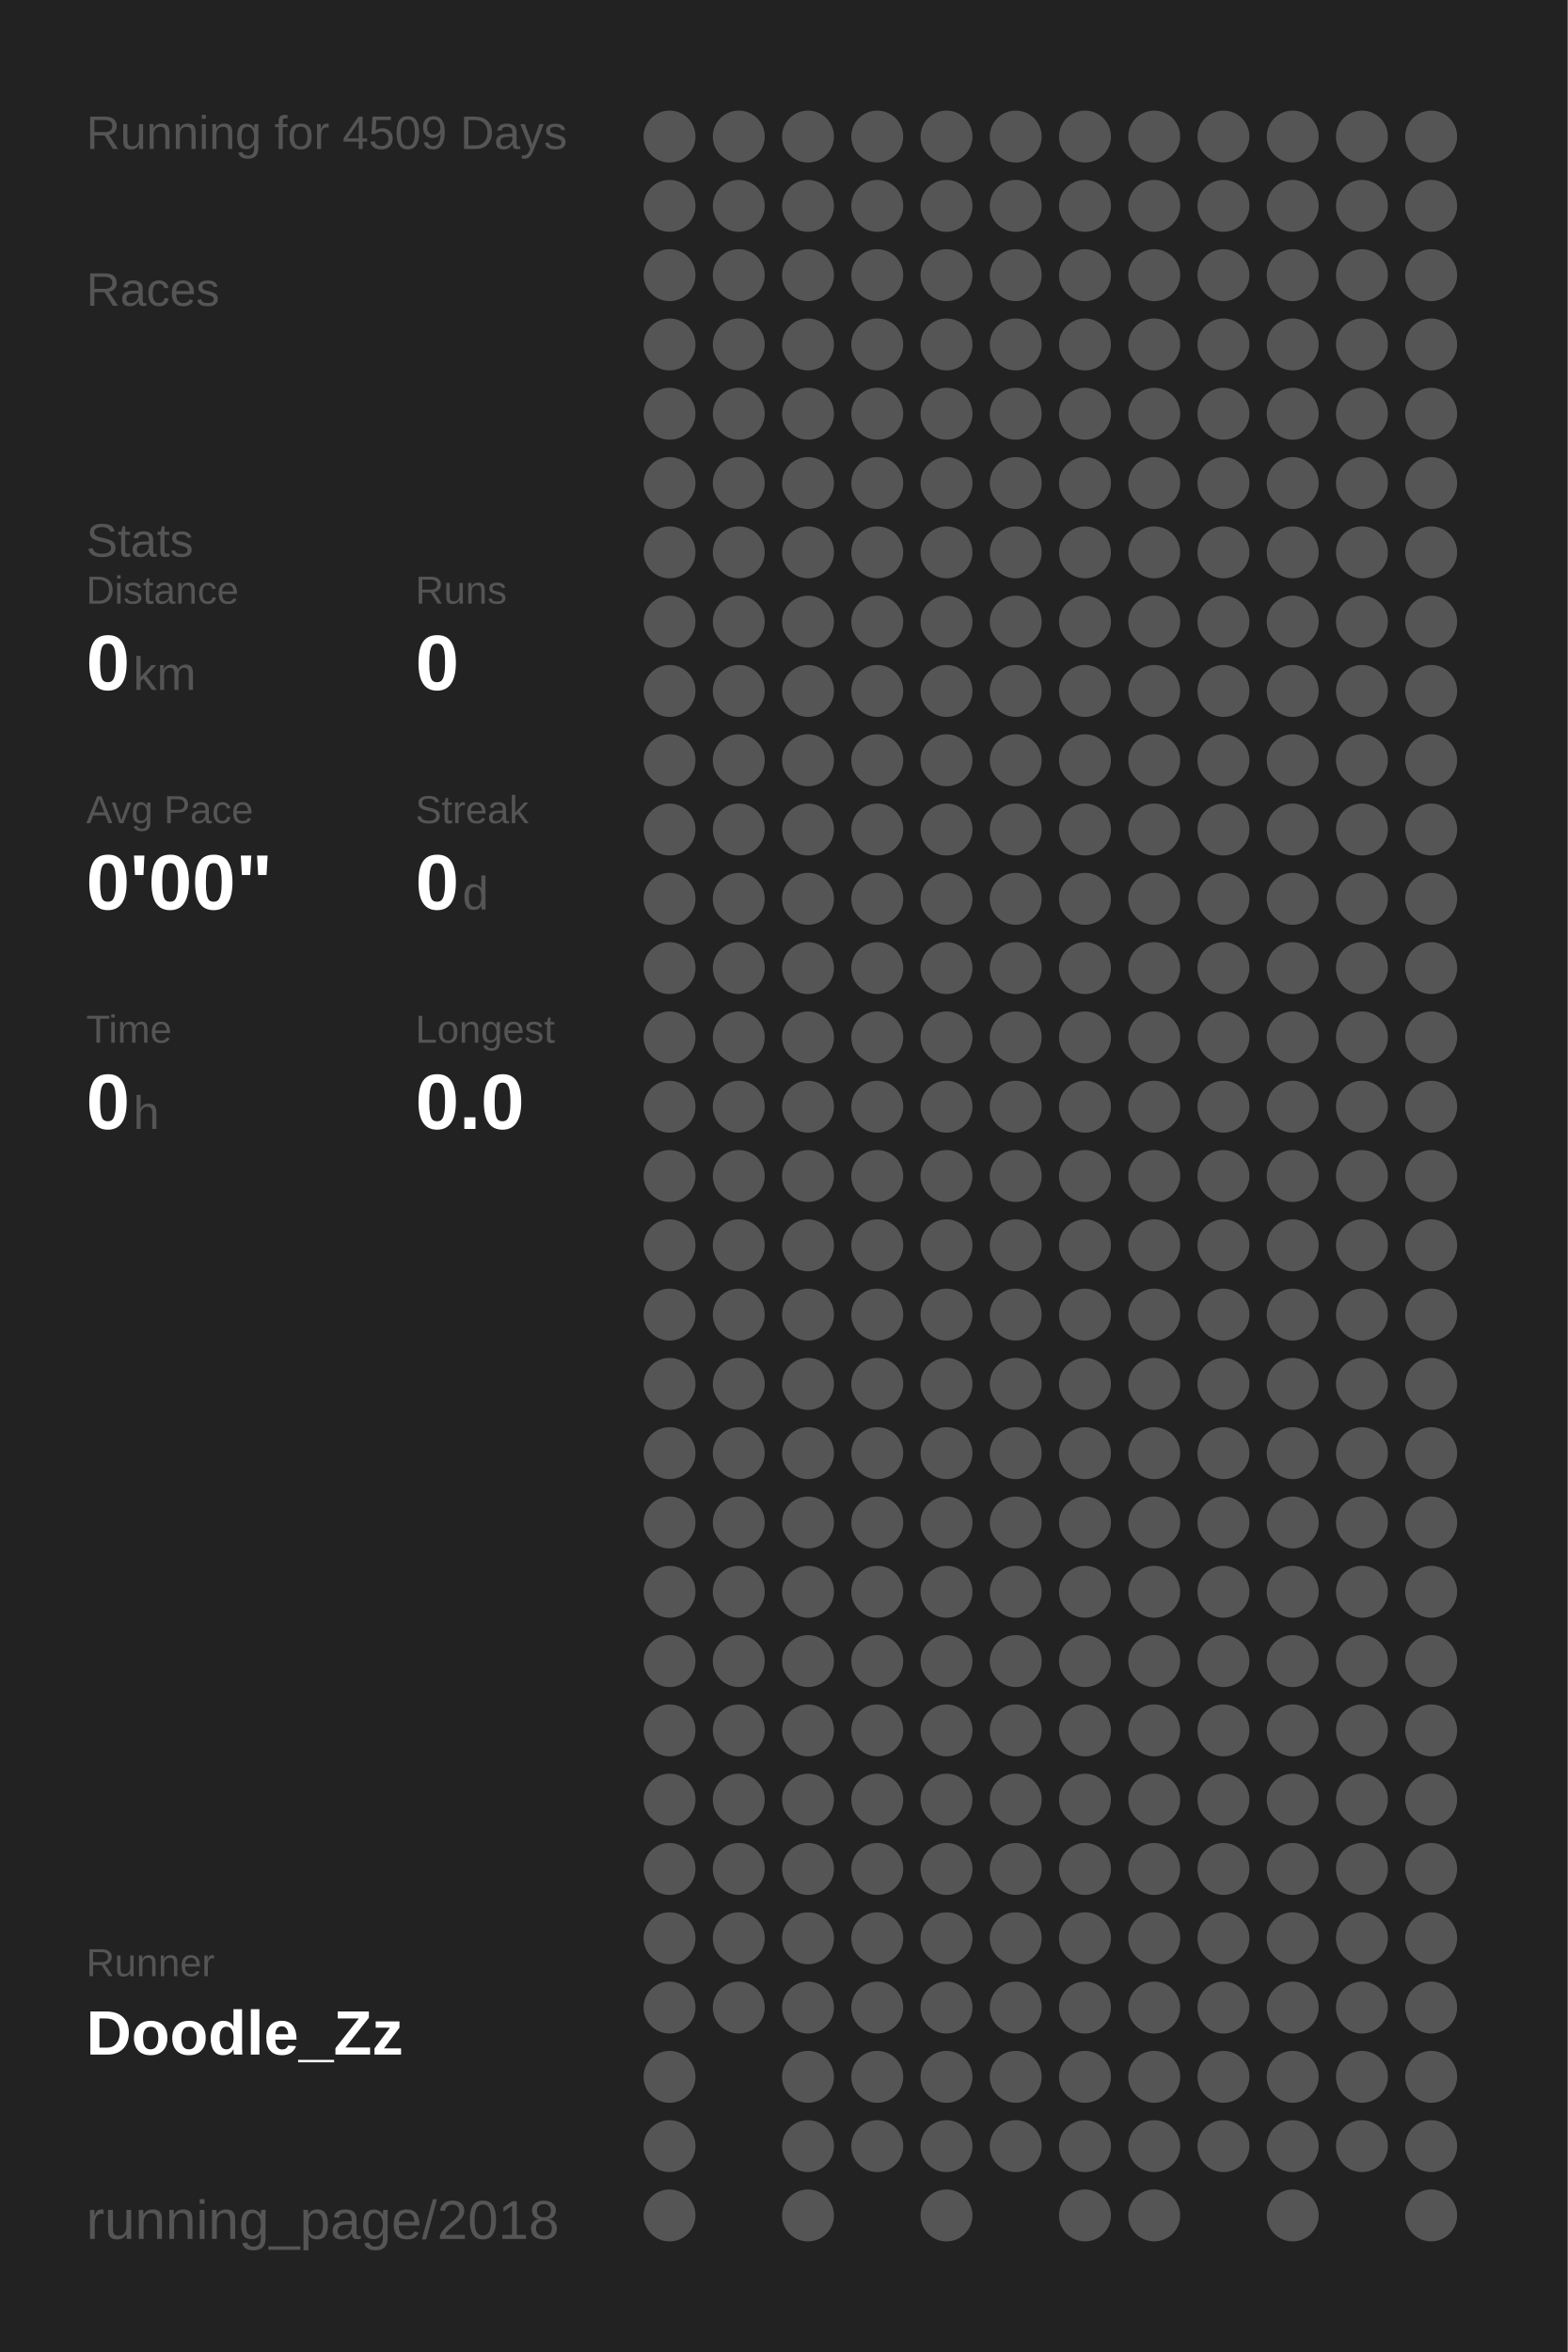
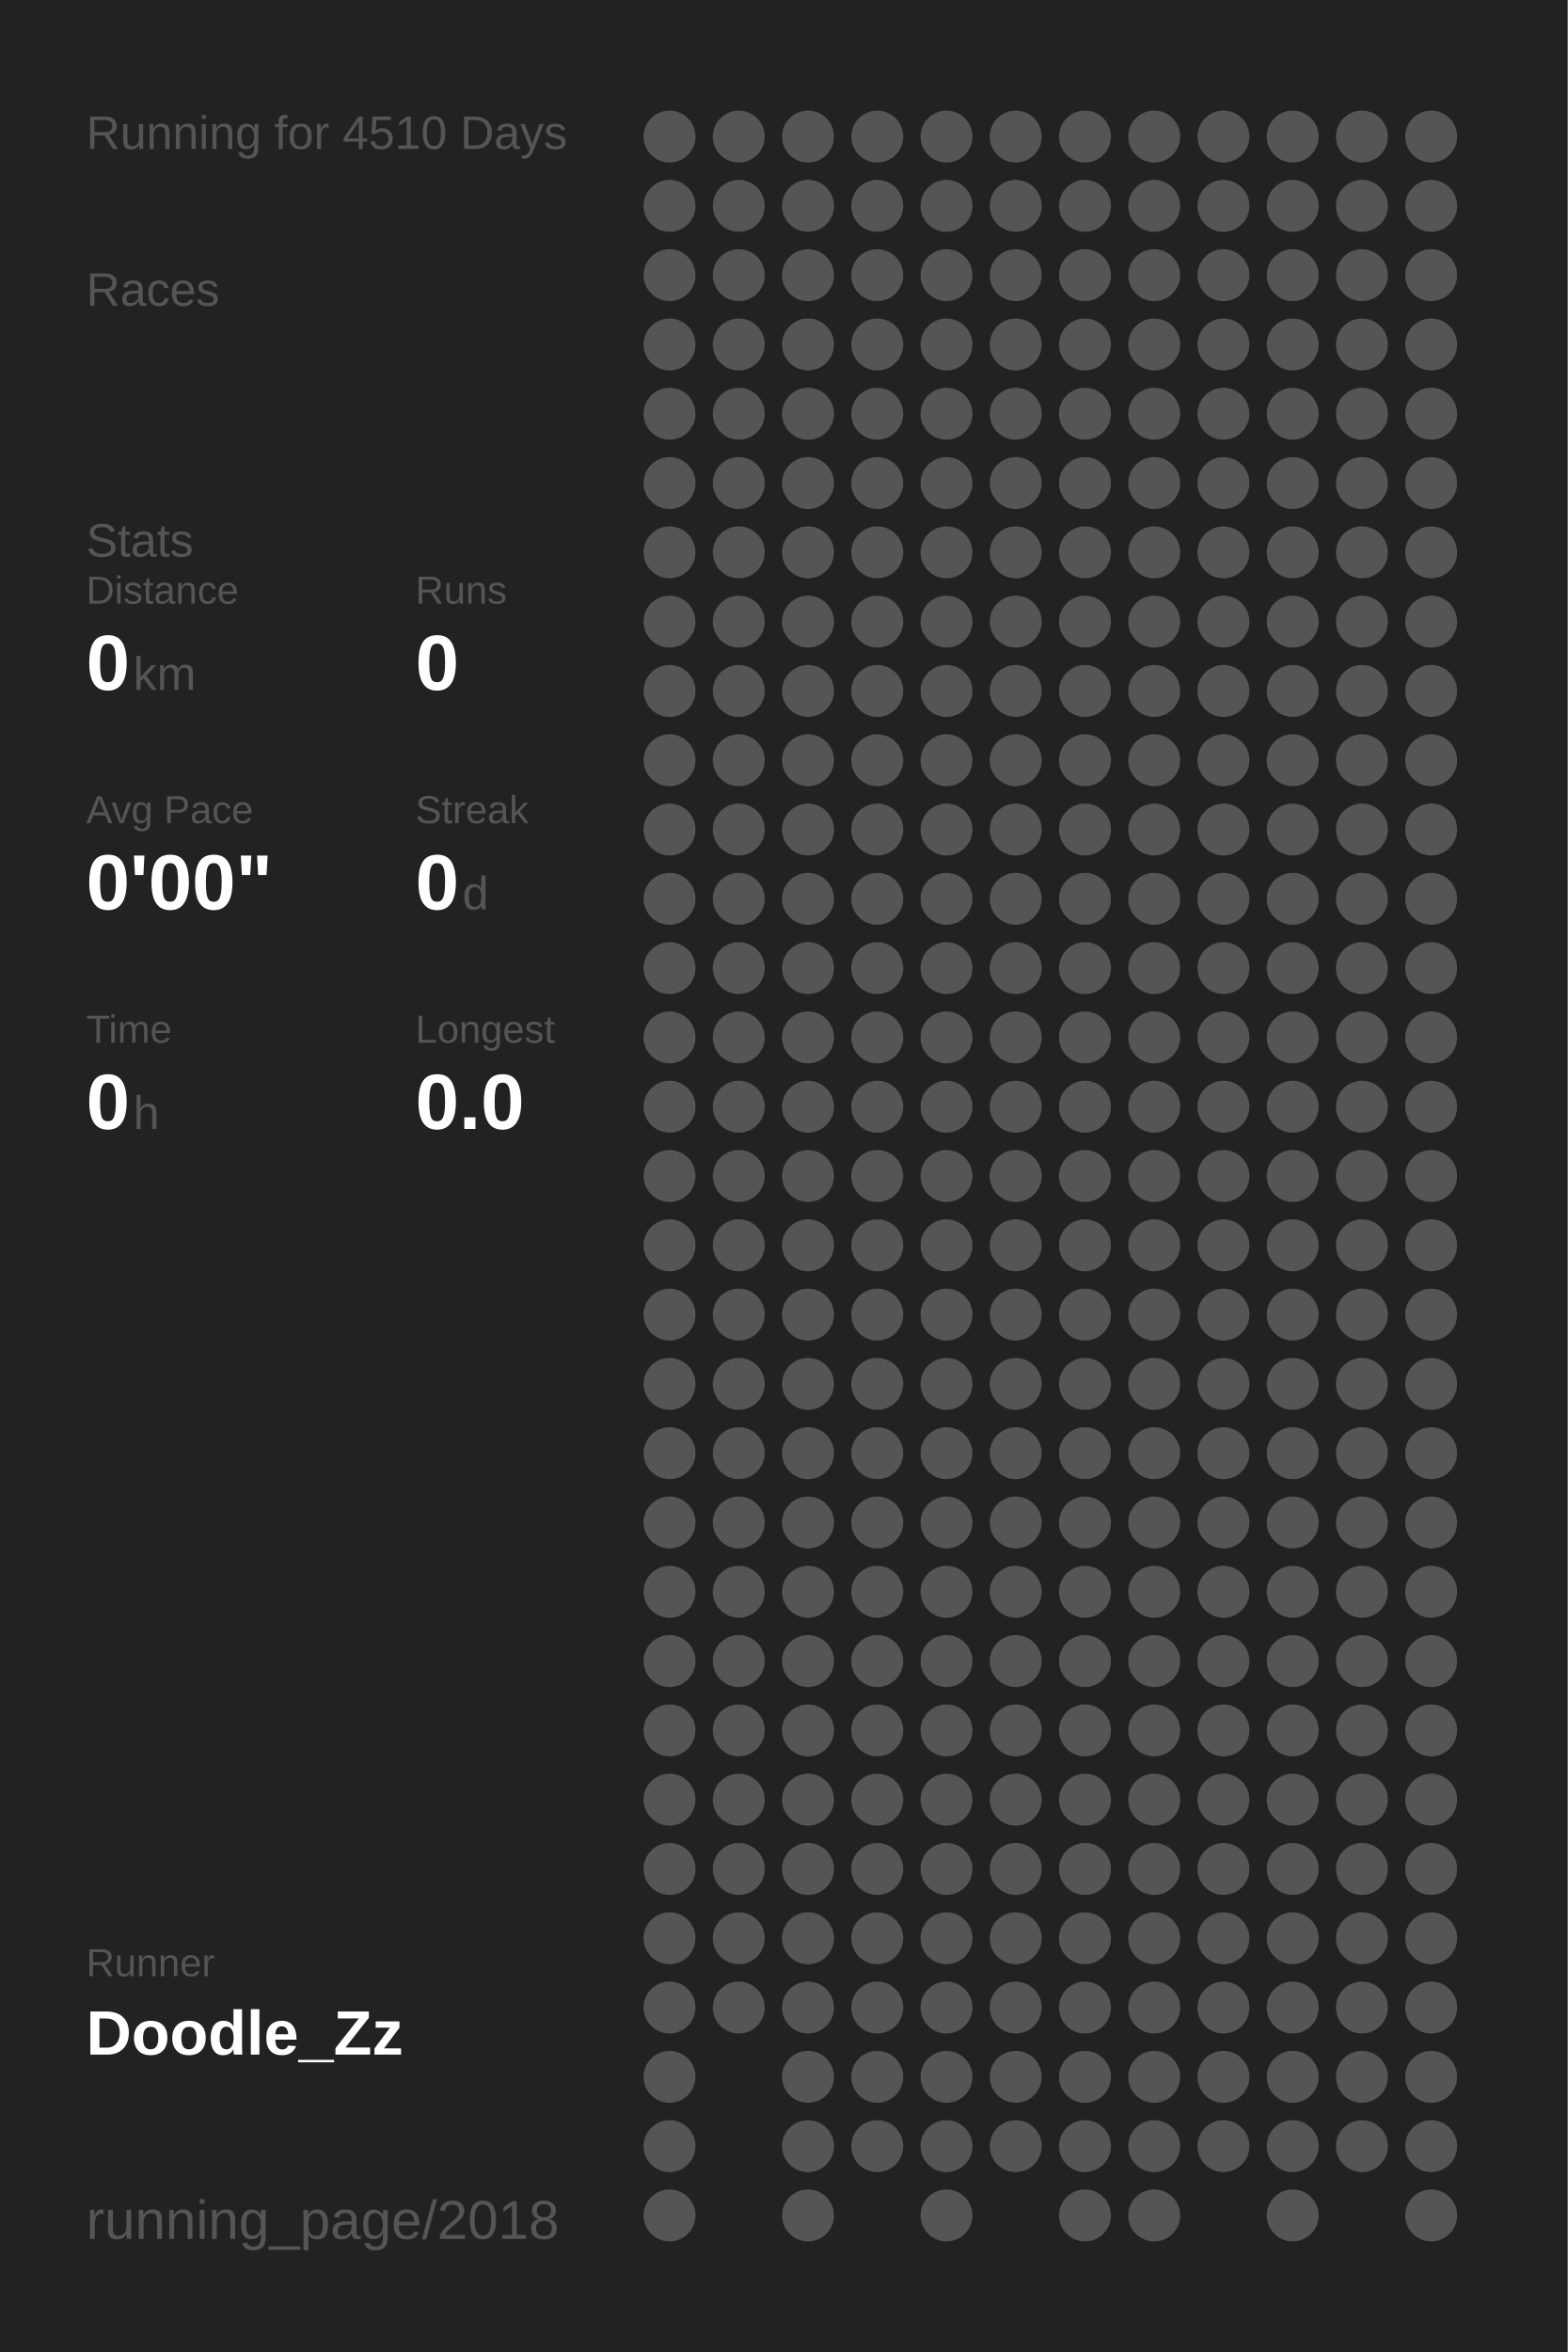
<svg xmlns="http://www.w3.org/2000/svg" baseProfile="full" height="300mm" version="1.1" viewBox="0,0,200,300" width="200mm">
  <defs />
  <rect fill="#222222" height="300" width="200" x="0" y="0" />
-   <text fill="#555555" style="font-size:6px; font-family:Arial;" x="11" y="19">Running for 4509 Days</text>
+   <text fill="#555555" style="font-size:6px; font-family:Arial;" x="11" y="19">Running for 4510 Days</text>
  <text fill="#555555" style="font-size:6px; font-family:Arial;" x="11" y="39">Races</text>
  <text fill="#555555" style="font-size:6px; font-family:Arial;" x="11" y="71">Stats</text>
  <text fill="#555555" style="font-size:5px; font-family:Arial;" x="11" y="77">Distance</text>
  <text fill="#FFFFFF" style="font-size:10px; font-family:Arial; font-weight:bold;" x="11" y="88">0</text>
  <text fill="#555555" style="font-size:6px; font-family:Arial;" x="17" y="88">km</text>
  <text fill="#555555" style="font-size:5px; font-family:Arial;" x="53" y="77">Runs</text>
  <text fill="#FFFFFF" style="font-size:10px; font-family:Arial; font-weight:bold;" x="53" y="88">0</text>
  <text fill="#555555" style="font-size:5px; font-family:Arial;" x="11" y="105">Avg Pace</text>
  <text fill="#FFFFFF" style="font-size:10px; font-family:Arial; font-weight:bold;" x="11" y="116">0'00"</text>
  <text fill="#555555" style="font-size:5px; font-family:Arial;" x="53" y="105">Streak</text>
  <text fill="#FFFFFF" style="font-size:10px; font-family:Arial; font-weight:bold;" x="53" y="116">0</text>
  <text fill="#555555" style="font-size:6px; font-family:Arial;" x="59" y="116">d</text>
  <text fill="#555555" style="font-size:5px; font-family:Arial;" x="11" y="133">Time</text>
  <text fill="#FFFFFF" style="font-size:10px; font-family:Arial; font-weight:bold;" x="11" y="144">0</text>
  <text fill="#555555" style="font-size:6px; font-family:Arial;" x="17" y="144">h</text>
  <text fill="#555555" style="font-size:5px; font-family:Arial;" x="53" y="133">Longest</text>
  <text fill="#FFFFFF" style="font-size:10px; font-family:Arial; font-weight:bold;" x="53" y="144">0.0</text>
  <text fill="#555555" style="font-size:5px; font-family:Arial;" x="11" y="252.065">Runner</text>
  <text fill="#FFFFFF" style="font-size:8px; font-family:Arial; font-weight:bold;" x="11" y="262.065">Doodle_Zz</text>
  <text fill="#555555" style="font-size:7px; font-family:Arial;" x="11" y="285.581">running_page/2018</text>
  <circle cx="85.417" cy="17.419" fill="#555555" r="3.312" />
  <circle cx="85.417" cy="26.258" fill="#555555" r="3.312" />
  <circle cx="85.417" cy="35.097" fill="#555555" r="3.312" />
  <circle cx="85.417" cy="43.935" fill="#555555" r="3.312" />
  <circle cx="85.417" cy="52.774" fill="#555555" r="3.312" />
  <circle cx="85.417" cy="61.613" fill="#555555" r="3.312" />
  <circle cx="85.417" cy="70.452" fill="#555555" r="3.312" />
  <circle cx="85.417" cy="79.29" fill="#555555" r="3.312" />
  <circle cx="85.417" cy="88.129" fill="#555555" r="3.312" />
  <circle cx="85.417" cy="96.968" fill="#555555" r="3.312" />
  <circle cx="85.417" cy="105.806" fill="#555555" r="3.312" />
  <circle cx="85.417" cy="114.645" fill="#555555" r="3.312" />
  <circle cx="85.417" cy="123.484" fill="#555555" r="3.312" />
  <circle cx="85.417" cy="132.323" fill="#555555" r="3.312" />
  <circle cx="85.417" cy="141.161" fill="#555555" r="3.312" />
  <circle cx="85.417" cy="150" fill="#555555" r="3.312" />
  <circle cx="85.417" cy="158.839" fill="#555555" r="3.312" />
  <circle cx="85.417" cy="167.677" fill="#555555" r="3.312" />
  <circle cx="85.417" cy="176.516" fill="#555555" r="3.312" />
  <circle cx="85.417" cy="185.355" fill="#555555" r="3.312" />
  <circle cx="85.417" cy="194.194" fill="#555555" r="3.312" />
  <circle cx="85.417" cy="203.032" fill="#555555" r="3.312" />
  <circle cx="85.417" cy="211.871" fill="#555555" r="3.312" />
  <circle cx="85.417" cy="220.71" fill="#555555" r="3.312" />
  <circle cx="85.417" cy="229.548" fill="#555555" r="3.312" />
  <circle cx="85.417" cy="238.387" fill="#555555" r="3.312" />
  <circle cx="85.417" cy="247.226" fill="#555555" r="3.312" />
  <circle cx="85.417" cy="256.065" fill="#555555" r="3.312" />
  <circle cx="85.417" cy="264.903" fill="#555555" r="3.312" />
  <circle cx="85.417" cy="273.742" fill="#555555" r="3.312" />
  <circle cx="85.417" cy="282.581" fill="#555555" r="3.312" />
  <circle cx="94.25" cy="17.419" fill="#555555" r="3.312" />
  <circle cx="94.25" cy="26.258" fill="#555555" r="3.312" />
  <circle cx="94.25" cy="35.097" fill="#555555" r="3.312" />
  <circle cx="94.25" cy="43.935" fill="#555555" r="3.312" />
  <circle cx="94.25" cy="52.774" fill="#555555" r="3.312" />
  <circle cx="94.25" cy="61.613" fill="#555555" r="3.312" />
  <circle cx="94.25" cy="70.452" fill="#555555" r="3.312" />
  <circle cx="94.25" cy="79.29" fill="#555555" r="3.312" />
  <circle cx="94.25" cy="88.129" fill="#555555" r="3.312" />
  <circle cx="94.25" cy="96.968" fill="#555555" r="3.312" />
  <circle cx="94.25" cy="105.806" fill="#555555" r="3.312" />
  <circle cx="94.25" cy="114.645" fill="#555555" r="3.312" />
  <circle cx="94.25" cy="123.484" fill="#555555" r="3.312" />
  <circle cx="94.25" cy="132.323" fill="#555555" r="3.312" />
  <circle cx="94.25" cy="141.161" fill="#555555" r="3.312" />
  <circle cx="94.25" cy="150" fill="#555555" r="3.312" />
  <circle cx="94.25" cy="158.839" fill="#555555" r="3.312" />
  <circle cx="94.25" cy="167.677" fill="#555555" r="3.312" />
  <circle cx="94.25" cy="176.516" fill="#555555" r="3.312" />
  <circle cx="94.25" cy="185.355" fill="#555555" r="3.312" />
  <circle cx="94.25" cy="194.194" fill="#555555" r="3.312" />
  <circle cx="94.25" cy="203.032" fill="#555555" r="3.312" />
  <circle cx="94.25" cy="211.871" fill="#555555" r="3.312" />
  <circle cx="94.25" cy="220.71" fill="#555555" r="3.312" />
  <circle cx="94.25" cy="229.548" fill="#555555" r="3.312" />
  <circle cx="94.25" cy="238.387" fill="#555555" r="3.312" />
  <circle cx="94.25" cy="247.226" fill="#555555" r="3.312" />
  <circle cx="94.25" cy="256.065" fill="#555555" r="3.312" />
  <circle cx="103.083" cy="17.419" fill="#555555" r="3.312" />
  <circle cx="103.083" cy="26.258" fill="#555555" r="3.312" />
  <circle cx="103.083" cy="35.097" fill="#555555" r="3.312" />
  <circle cx="103.083" cy="43.935" fill="#555555" r="3.312" />
  <circle cx="103.083" cy="52.774" fill="#555555" r="3.312" />
  <circle cx="103.083" cy="61.613" fill="#555555" r="3.312" />
  <circle cx="103.083" cy="70.452" fill="#555555" r="3.312" />
  <circle cx="103.083" cy="79.29" fill="#555555" r="3.312" />
  <circle cx="103.083" cy="88.129" fill="#555555" r="3.312" />
  <circle cx="103.083" cy="96.968" fill="#555555" r="3.312" />
  <circle cx="103.083" cy="105.806" fill="#555555" r="3.312" />
  <circle cx="103.083" cy="114.645" fill="#555555" r="3.312" />
  <circle cx="103.083" cy="123.484" fill="#555555" r="3.312" />
  <circle cx="103.083" cy="132.323" fill="#555555" r="3.312" />
  <circle cx="103.083" cy="141.161" fill="#555555" r="3.312" />
  <circle cx="103.083" cy="150" fill="#555555" r="3.312" />
  <circle cx="103.083" cy="158.839" fill="#555555" r="3.312" />
  <circle cx="103.083" cy="167.677" fill="#555555" r="3.312" />
  <circle cx="103.083" cy="176.516" fill="#555555" r="3.312" />
  <circle cx="103.083" cy="185.355" fill="#555555" r="3.312" />
  <circle cx="103.083" cy="194.194" fill="#555555" r="3.312" />
  <circle cx="103.083" cy="203.032" fill="#555555" r="3.312" />
  <circle cx="103.083" cy="211.871" fill="#555555" r="3.312" />
  <circle cx="103.083" cy="220.71" fill="#555555" r="3.312" />
  <circle cx="103.083" cy="229.548" fill="#555555" r="3.312" />
  <circle cx="103.083" cy="238.387" fill="#555555" r="3.312" />
  <circle cx="103.083" cy="247.226" fill="#555555" r="3.312" />
  <circle cx="103.083" cy="256.065" fill="#555555" r="3.312" />
  <circle cx="103.083" cy="264.903" fill="#555555" r="3.312" />
  <circle cx="103.083" cy="273.742" fill="#555555" r="3.312" />
  <circle cx="103.083" cy="282.581" fill="#555555" r="3.312" />
  <circle cx="111.917" cy="17.419" fill="#555555" r="3.312" />
  <circle cx="111.917" cy="26.258" fill="#555555" r="3.312" />
  <circle cx="111.917" cy="35.097" fill="#555555" r="3.312" />
  <circle cx="111.917" cy="43.935" fill="#555555" r="3.312" />
  <circle cx="111.917" cy="52.774" fill="#555555" r="3.312" />
  <circle cx="111.917" cy="61.613" fill="#555555" r="3.312" />
  <circle cx="111.917" cy="70.452" fill="#555555" r="3.312" />
  <circle cx="111.917" cy="79.29" fill="#555555" r="3.312" />
  <circle cx="111.917" cy="88.129" fill="#555555" r="3.312" />
  <circle cx="111.917" cy="96.968" fill="#555555" r="3.312" />
  <circle cx="111.917" cy="105.806" fill="#555555" r="3.312" />
  <circle cx="111.917" cy="114.645" fill="#555555" r="3.312" />
  <circle cx="111.917" cy="123.484" fill="#555555" r="3.312" />
  <circle cx="111.917" cy="132.323" fill="#555555" r="3.312" />
  <circle cx="111.917" cy="141.161" fill="#555555" r="3.312" />
  <circle cx="111.917" cy="150" fill="#555555" r="3.312" />
  <circle cx="111.917" cy="158.839" fill="#555555" r="3.312" />
  <circle cx="111.917" cy="167.677" fill="#555555" r="3.312" />
  <circle cx="111.917" cy="176.516" fill="#555555" r="3.312" />
  <circle cx="111.917" cy="185.355" fill="#555555" r="3.312" />
  <circle cx="111.917" cy="194.194" fill="#555555" r="3.312" />
  <circle cx="111.917" cy="203.032" fill="#555555" r="3.312" />
  <circle cx="111.917" cy="211.871" fill="#555555" r="3.312" />
  <circle cx="111.917" cy="220.71" fill="#555555" r="3.312" />
  <circle cx="111.917" cy="229.548" fill="#555555" r="3.312" />
  <circle cx="111.917" cy="238.387" fill="#555555" r="3.312" />
  <circle cx="111.917" cy="247.226" fill="#555555" r="3.312" />
  <circle cx="111.917" cy="256.065" fill="#555555" r="3.312" />
  <circle cx="111.917" cy="264.903" fill="#555555" r="3.312" />
  <circle cx="111.917" cy="273.742" fill="#555555" r="3.312" />
  <circle cx="120.75" cy="17.419" fill="#555555" r="3.312" />
  <circle cx="120.75" cy="26.258" fill="#555555" r="3.312" />
  <circle cx="120.75" cy="35.097" fill="#555555" r="3.312" />
  <circle cx="120.75" cy="43.935" fill="#555555" r="3.312" />
  <circle cx="120.75" cy="52.774" fill="#555555" r="3.312" />
  <circle cx="120.75" cy="61.613" fill="#555555" r="3.312" />
  <circle cx="120.75" cy="70.452" fill="#555555" r="3.312" />
  <circle cx="120.75" cy="79.29" fill="#555555" r="3.312" />
  <circle cx="120.75" cy="88.129" fill="#555555" r="3.312" />
  <circle cx="120.75" cy="96.968" fill="#555555" r="3.312" />
  <circle cx="120.75" cy="105.806" fill="#555555" r="3.312" />
  <circle cx="120.75" cy="114.645" fill="#555555" r="3.312" />
  <circle cx="120.75" cy="123.484" fill="#555555" r="3.312" />
  <circle cx="120.75" cy="132.323" fill="#555555" r="3.312" />
  <circle cx="120.75" cy="141.161" fill="#555555" r="3.312" />
  <circle cx="120.75" cy="150" fill="#555555" r="3.312" />
  <circle cx="120.75" cy="158.839" fill="#555555" r="3.312" />
  <circle cx="120.75" cy="167.677" fill="#555555" r="3.312" />
  <circle cx="120.75" cy="176.516" fill="#555555" r="3.312" />
  <circle cx="120.75" cy="185.355" fill="#555555" r="3.312" />
  <circle cx="120.75" cy="194.194" fill="#555555" r="3.312" />
  <circle cx="120.75" cy="203.032" fill="#555555" r="3.312" />
  <circle cx="120.75" cy="211.871" fill="#555555" r="3.312" />
  <circle cx="120.75" cy="220.71" fill="#555555" r="3.312" />
  <circle cx="120.75" cy="229.548" fill="#555555" r="3.312" />
  <circle cx="120.75" cy="238.387" fill="#555555" r="3.312" />
  <circle cx="120.75" cy="247.226" fill="#555555" r="3.312" />
  <circle cx="120.75" cy="256.065" fill="#555555" r="3.312" />
  <circle cx="120.75" cy="264.903" fill="#555555" r="3.312" />
  <circle cx="120.75" cy="273.742" fill="#555555" r="3.312" />
  <circle cx="120.75" cy="282.581" fill="#555555" r="3.312" />
  <circle cx="129.583" cy="17.419" fill="#555555" r="3.312" />
  <circle cx="129.583" cy="26.258" fill="#555555" r="3.312" />
  <circle cx="129.583" cy="35.097" fill="#555555" r="3.312" />
  <circle cx="129.583" cy="43.935" fill="#555555" r="3.312" />
  <circle cx="129.583" cy="52.774" fill="#555555" r="3.312" />
  <circle cx="129.583" cy="61.613" fill="#555555" r="3.312" />
  <circle cx="129.583" cy="70.452" fill="#555555" r="3.312" />
  <circle cx="129.583" cy="79.29" fill="#555555" r="3.312" />
  <circle cx="129.583" cy="88.129" fill="#555555" r="3.312" />
  <circle cx="129.583" cy="96.968" fill="#555555" r="3.312" />
  <circle cx="129.583" cy="105.806" fill="#555555" r="3.312" />
  <circle cx="129.583" cy="114.645" fill="#555555" r="3.312" />
  <circle cx="129.583" cy="123.484" fill="#555555" r="3.312" />
  <circle cx="129.583" cy="132.323" fill="#555555" r="3.312" />
  <circle cx="129.583" cy="141.161" fill="#555555" r="3.312" />
  <circle cx="129.583" cy="150" fill="#555555" r="3.312" />
  <circle cx="129.583" cy="158.839" fill="#555555" r="3.312" />
  <circle cx="129.583" cy="167.677" fill="#555555" r="3.312" />
  <circle cx="129.583" cy="176.516" fill="#555555" r="3.312" />
  <circle cx="129.583" cy="185.355" fill="#555555" r="3.312" />
  <circle cx="129.583" cy="194.194" fill="#555555" r="3.312" />
  <circle cx="129.583" cy="203.032" fill="#555555" r="3.312" />
  <circle cx="129.583" cy="211.871" fill="#555555" r="3.312" />
  <circle cx="129.583" cy="220.71" fill="#555555" r="3.312" />
  <circle cx="129.583" cy="229.548" fill="#555555" r="3.312" />
  <circle cx="129.583" cy="238.387" fill="#555555" r="3.312" />
  <circle cx="129.583" cy="247.226" fill="#555555" r="3.312" />
  <circle cx="129.583" cy="256.065" fill="#555555" r="3.312" />
  <circle cx="129.583" cy="264.903" fill="#555555" r="3.312" />
  <circle cx="129.583" cy="273.742" fill="#555555" r="3.312" />
  <circle cx="138.417" cy="17.419" fill="#555555" r="3.312" />
  <circle cx="138.417" cy="26.258" fill="#555555" r="3.312" />
  <circle cx="138.417" cy="35.097" fill="#555555" r="3.312" />
  <circle cx="138.417" cy="43.935" fill="#555555" r="3.312" />
  <circle cx="138.417" cy="52.774" fill="#555555" r="3.312" />
  <circle cx="138.417" cy="61.613" fill="#555555" r="3.312" />
  <circle cx="138.417" cy="70.452" fill="#555555" r="3.312" />
  <circle cx="138.417" cy="79.29" fill="#555555" r="3.312" />
  <circle cx="138.417" cy="88.129" fill="#555555" r="3.312" />
  <circle cx="138.417" cy="96.968" fill="#555555" r="3.312" />
  <circle cx="138.417" cy="105.806" fill="#555555" r="3.312" />
  <circle cx="138.417" cy="114.645" fill="#555555" r="3.312" />
  <circle cx="138.417" cy="123.484" fill="#555555" r="3.312" />
  <circle cx="138.417" cy="132.323" fill="#555555" r="3.312" />
  <circle cx="138.417" cy="141.161" fill="#555555" r="3.312" />
  <circle cx="138.417" cy="150" fill="#555555" r="3.312" />
  <circle cx="138.417" cy="158.839" fill="#555555" r="3.312" />
  <circle cx="138.417" cy="167.677" fill="#555555" r="3.312" />
  <circle cx="138.417" cy="176.516" fill="#555555" r="3.312" />
  <circle cx="138.417" cy="185.355" fill="#555555" r="3.312" />
  <circle cx="138.417" cy="194.194" fill="#555555" r="3.312" />
  <circle cx="138.417" cy="203.032" fill="#555555" r="3.312" />
  <circle cx="138.417" cy="211.871" fill="#555555" r="3.312" />
  <circle cx="138.417" cy="220.71" fill="#555555" r="3.312" />
  <circle cx="138.417" cy="229.548" fill="#555555" r="3.312" />
  <circle cx="138.417" cy="238.387" fill="#555555" r="3.312" />
  <circle cx="138.417" cy="247.226" fill="#555555" r="3.312" />
  <circle cx="138.417" cy="256.065" fill="#555555" r="3.312" />
  <circle cx="138.417" cy="264.903" fill="#555555" r="3.312" />
  <circle cx="138.417" cy="273.742" fill="#555555" r="3.312" />
  <circle cx="138.417" cy="282.581" fill="#555555" r="3.312" />
  <circle cx="147.25" cy="17.419" fill="#555555" r="3.312" />
  <circle cx="147.25" cy="26.258" fill="#555555" r="3.312" />
  <circle cx="147.25" cy="35.097" fill="#555555" r="3.312" />
  <circle cx="147.25" cy="43.935" fill="#555555" r="3.312" />
  <circle cx="147.25" cy="52.774" fill="#555555" r="3.312" />
  <circle cx="147.25" cy="61.613" fill="#555555" r="3.312" />
  <circle cx="147.25" cy="70.452" fill="#555555" r="3.312" />
  <circle cx="147.25" cy="79.29" fill="#555555" r="3.312" />
  <circle cx="147.25" cy="88.129" fill="#555555" r="3.312" />
  <circle cx="147.25" cy="96.968" fill="#555555" r="3.312" />
  <circle cx="147.25" cy="105.806" fill="#555555" r="3.312" />
  <circle cx="147.25" cy="114.645" fill="#555555" r="3.312" />
  <circle cx="147.25" cy="123.484" fill="#555555" r="3.312" />
  <circle cx="147.25" cy="132.323" fill="#555555" r="3.312" />
  <circle cx="147.25" cy="141.161" fill="#555555" r="3.312" />
  <circle cx="147.25" cy="150" fill="#555555" r="3.312" />
  <circle cx="147.25" cy="158.839" fill="#555555" r="3.312" />
  <circle cx="147.25" cy="167.677" fill="#555555" r="3.312" />
  <circle cx="147.25" cy="176.516" fill="#555555" r="3.312" />
  <circle cx="147.25" cy="185.355" fill="#555555" r="3.312" />
  <circle cx="147.25" cy="194.194" fill="#555555" r="3.312" />
  <circle cx="147.25" cy="203.032" fill="#555555" r="3.312" />
  <circle cx="147.25" cy="211.871" fill="#555555" r="3.312" />
  <circle cx="147.25" cy="220.71" fill="#555555" r="3.312" />
  <circle cx="147.25" cy="229.548" fill="#555555" r="3.312" />
  <circle cx="147.25" cy="238.387" fill="#555555" r="3.312" />
  <circle cx="147.25" cy="247.226" fill="#555555" r="3.312" />
  <circle cx="147.25" cy="256.065" fill="#555555" r="3.312" />
  <circle cx="147.25" cy="264.903" fill="#555555" r="3.312" />
  <circle cx="147.25" cy="273.742" fill="#555555" r="3.312" />
  <circle cx="147.25" cy="282.581" fill="#555555" r="3.312" />
  <circle cx="156.083" cy="17.419" fill="#555555" r="3.312" />
  <circle cx="156.083" cy="26.258" fill="#555555" r="3.312" />
  <circle cx="156.083" cy="35.097" fill="#555555" r="3.312" />
  <circle cx="156.083" cy="43.935" fill="#555555" r="3.312" />
  <circle cx="156.083" cy="52.774" fill="#555555" r="3.312" />
  <circle cx="156.083" cy="61.613" fill="#555555" r="3.312" />
  <circle cx="156.083" cy="70.452" fill="#555555" r="3.312" />
  <circle cx="156.083" cy="79.29" fill="#555555" r="3.312" />
  <circle cx="156.083" cy="88.129" fill="#555555" r="3.312" />
  <circle cx="156.083" cy="96.968" fill="#555555" r="3.312" />
  <circle cx="156.083" cy="105.806" fill="#555555" r="3.312" />
  <circle cx="156.083" cy="114.645" fill="#555555" r="3.312" />
  <circle cx="156.083" cy="123.484" fill="#555555" r="3.312" />
  <circle cx="156.083" cy="132.323" fill="#555555" r="3.312" />
  <circle cx="156.083" cy="141.161" fill="#555555" r="3.312" />
  <circle cx="156.083" cy="150" fill="#555555" r="3.312" />
  <circle cx="156.083" cy="158.839" fill="#555555" r="3.312" />
  <circle cx="156.083" cy="167.677" fill="#555555" r="3.312" />
  <circle cx="156.083" cy="176.516" fill="#555555" r="3.312" />
  <circle cx="156.083" cy="185.355" fill="#555555" r="3.312" />
  <circle cx="156.083" cy="194.194" fill="#555555" r="3.312" />
  <circle cx="156.083" cy="203.032" fill="#555555" r="3.312" />
  <circle cx="156.083" cy="211.871" fill="#555555" r="3.312" />
  <circle cx="156.083" cy="220.71" fill="#555555" r="3.312" />
  <circle cx="156.083" cy="229.548" fill="#555555" r="3.312" />
  <circle cx="156.083" cy="238.387" fill="#555555" r="3.312" />
  <circle cx="156.083" cy="247.226" fill="#555555" r="3.312" />
  <circle cx="156.083" cy="256.065" fill="#555555" r="3.312" />
  <circle cx="156.083" cy="264.903" fill="#555555" r="3.312" />
  <circle cx="156.083" cy="273.742" fill="#555555" r="3.312" />
  <circle cx="164.917" cy="17.419" fill="#555555" r="3.312" />
  <circle cx="164.917" cy="26.258" fill="#555555" r="3.312" />
  <circle cx="164.917" cy="35.097" fill="#555555" r="3.312" />
  <circle cx="164.917" cy="43.935" fill="#555555" r="3.312" />
  <circle cx="164.917" cy="52.774" fill="#555555" r="3.312" />
  <circle cx="164.917" cy="61.613" fill="#555555" r="3.312" />
  <circle cx="164.917" cy="70.452" fill="#555555" r="3.312" />
  <circle cx="164.917" cy="79.29" fill="#555555" r="3.312" />
  <circle cx="164.917" cy="88.129" fill="#555555" r="3.312" />
  <circle cx="164.917" cy="96.968" fill="#555555" r="3.312" />
  <circle cx="164.917" cy="105.806" fill="#555555" r="3.312" />
  <circle cx="164.917" cy="114.645" fill="#555555" r="3.312" />
  <circle cx="164.917" cy="123.484" fill="#555555" r="3.312" />
  <circle cx="164.917" cy="132.323" fill="#555555" r="3.312" />
  <circle cx="164.917" cy="141.161" fill="#555555" r="3.312" />
  <circle cx="164.917" cy="150" fill="#555555" r="3.312" />
  <circle cx="164.917" cy="158.839" fill="#555555" r="3.312" />
  <circle cx="164.917" cy="167.677" fill="#555555" r="3.312" />
  <circle cx="164.917" cy="176.516" fill="#555555" r="3.312" />
  <circle cx="164.917" cy="185.355" fill="#555555" r="3.312" />
  <circle cx="164.917" cy="194.194" fill="#555555" r="3.312" />
  <circle cx="164.917" cy="203.032" fill="#555555" r="3.312" />
  <circle cx="164.917" cy="211.871" fill="#555555" r="3.312" />
  <circle cx="164.917" cy="220.71" fill="#555555" r="3.312" />
  <circle cx="164.917" cy="229.548" fill="#555555" r="3.312" />
  <circle cx="164.917" cy="238.387" fill="#555555" r="3.312" />
  <circle cx="164.917" cy="247.226" fill="#555555" r="3.312" />
  <circle cx="164.917" cy="256.065" fill="#555555" r="3.312" />
  <circle cx="164.917" cy="264.903" fill="#555555" r="3.312" />
  <circle cx="164.917" cy="273.742" fill="#555555" r="3.312" />
  <circle cx="164.917" cy="282.581" fill="#555555" r="3.312" />
  <circle cx="173.75" cy="17.419" fill="#555555" r="3.312" />
  <circle cx="173.75" cy="26.258" fill="#555555" r="3.312" />
  <circle cx="173.75" cy="35.097" fill="#555555" r="3.312" />
  <circle cx="173.75" cy="43.935" fill="#555555" r="3.312" />
  <circle cx="173.75" cy="52.774" fill="#555555" r="3.312" />
  <circle cx="173.75" cy="61.613" fill="#555555" r="3.312" />
  <circle cx="173.75" cy="70.452" fill="#555555" r="3.312" />
  <circle cx="173.75" cy="79.29" fill="#555555" r="3.312" />
  <circle cx="173.75" cy="88.129" fill="#555555" r="3.312" />
  <circle cx="173.75" cy="96.968" fill="#555555" r="3.312" />
  <circle cx="173.75" cy="105.806" fill="#555555" r="3.312" />
  <circle cx="173.75" cy="114.645" fill="#555555" r="3.312" />
  <circle cx="173.75" cy="123.484" fill="#555555" r="3.312" />
  <circle cx="173.75" cy="132.323" fill="#555555" r="3.312" />
  <circle cx="173.75" cy="141.161" fill="#555555" r="3.312" />
  <circle cx="173.75" cy="150" fill="#555555" r="3.312" />
  <circle cx="173.75" cy="158.839" fill="#555555" r="3.312" />
  <circle cx="173.75" cy="167.677" fill="#555555" r="3.312" />
  <circle cx="173.75" cy="176.516" fill="#555555" r="3.312" />
  <circle cx="173.75" cy="185.355" fill="#555555" r="3.312" />
  <circle cx="173.75" cy="194.194" fill="#555555" r="3.312" />
  <circle cx="173.75" cy="203.032" fill="#555555" r="3.312" />
  <circle cx="173.75" cy="211.871" fill="#555555" r="3.312" />
  <circle cx="173.75" cy="220.71" fill="#555555" r="3.312" />
  <circle cx="173.75" cy="229.548" fill="#555555" r="3.312" />
  <circle cx="173.75" cy="238.387" fill="#555555" r="3.312" />
  <circle cx="173.75" cy="247.226" fill="#555555" r="3.312" />
  <circle cx="173.75" cy="256.065" fill="#555555" r="3.312" />
  <circle cx="173.75" cy="264.903" fill="#555555" r="3.312" />
  <circle cx="173.75" cy="273.742" fill="#555555" r="3.312" />
  <circle cx="182.583" cy="17.419" fill="#555555" r="3.312" />
  <circle cx="182.583" cy="26.258" fill="#555555" r="3.312" />
  <circle cx="182.583" cy="35.097" fill="#555555" r="3.312" />
  <circle cx="182.583" cy="43.935" fill="#555555" r="3.312" />
  <circle cx="182.583" cy="52.774" fill="#555555" r="3.312" />
  <circle cx="182.583" cy="61.613" fill="#555555" r="3.312" />
  <circle cx="182.583" cy="70.452" fill="#555555" r="3.312" />
  <circle cx="182.583" cy="79.29" fill="#555555" r="3.312" />
  <circle cx="182.583" cy="88.129" fill="#555555" r="3.312" />
  <circle cx="182.583" cy="96.968" fill="#555555" r="3.312" />
  <circle cx="182.583" cy="105.806" fill="#555555" r="3.312" />
  <circle cx="182.583" cy="114.645" fill="#555555" r="3.312" />
  <circle cx="182.583" cy="123.484" fill="#555555" r="3.312" />
  <circle cx="182.583" cy="132.323" fill="#555555" r="3.312" />
  <circle cx="182.583" cy="141.161" fill="#555555" r="3.312" />
  <circle cx="182.583" cy="150" fill="#555555" r="3.312" />
  <circle cx="182.583" cy="158.839" fill="#555555" r="3.312" />
  <circle cx="182.583" cy="167.677" fill="#555555" r="3.312" />
  <circle cx="182.583" cy="176.516" fill="#555555" r="3.312" />
  <circle cx="182.583" cy="185.355" fill="#555555" r="3.312" />
  <circle cx="182.583" cy="194.194" fill="#555555" r="3.312" />
  <circle cx="182.583" cy="203.032" fill="#555555" r="3.312" />
  <circle cx="182.583" cy="211.871" fill="#555555" r="3.312" />
  <circle cx="182.583" cy="220.71" fill="#555555" r="3.312" />
  <circle cx="182.583" cy="229.548" fill="#555555" r="3.312" />
  <circle cx="182.583" cy="238.387" fill="#555555" r="3.312" />
  <circle cx="182.583" cy="247.226" fill="#555555" r="3.312" />
  <circle cx="182.583" cy="256.065" fill="#555555" r="3.312" />
  <circle cx="182.583" cy="264.903" fill="#555555" r="3.312" />
  <circle cx="182.583" cy="273.742" fill="#555555" r="3.312" />
  <circle cx="182.583" cy="282.581" fill="#555555" r="3.312" />
</svg>
